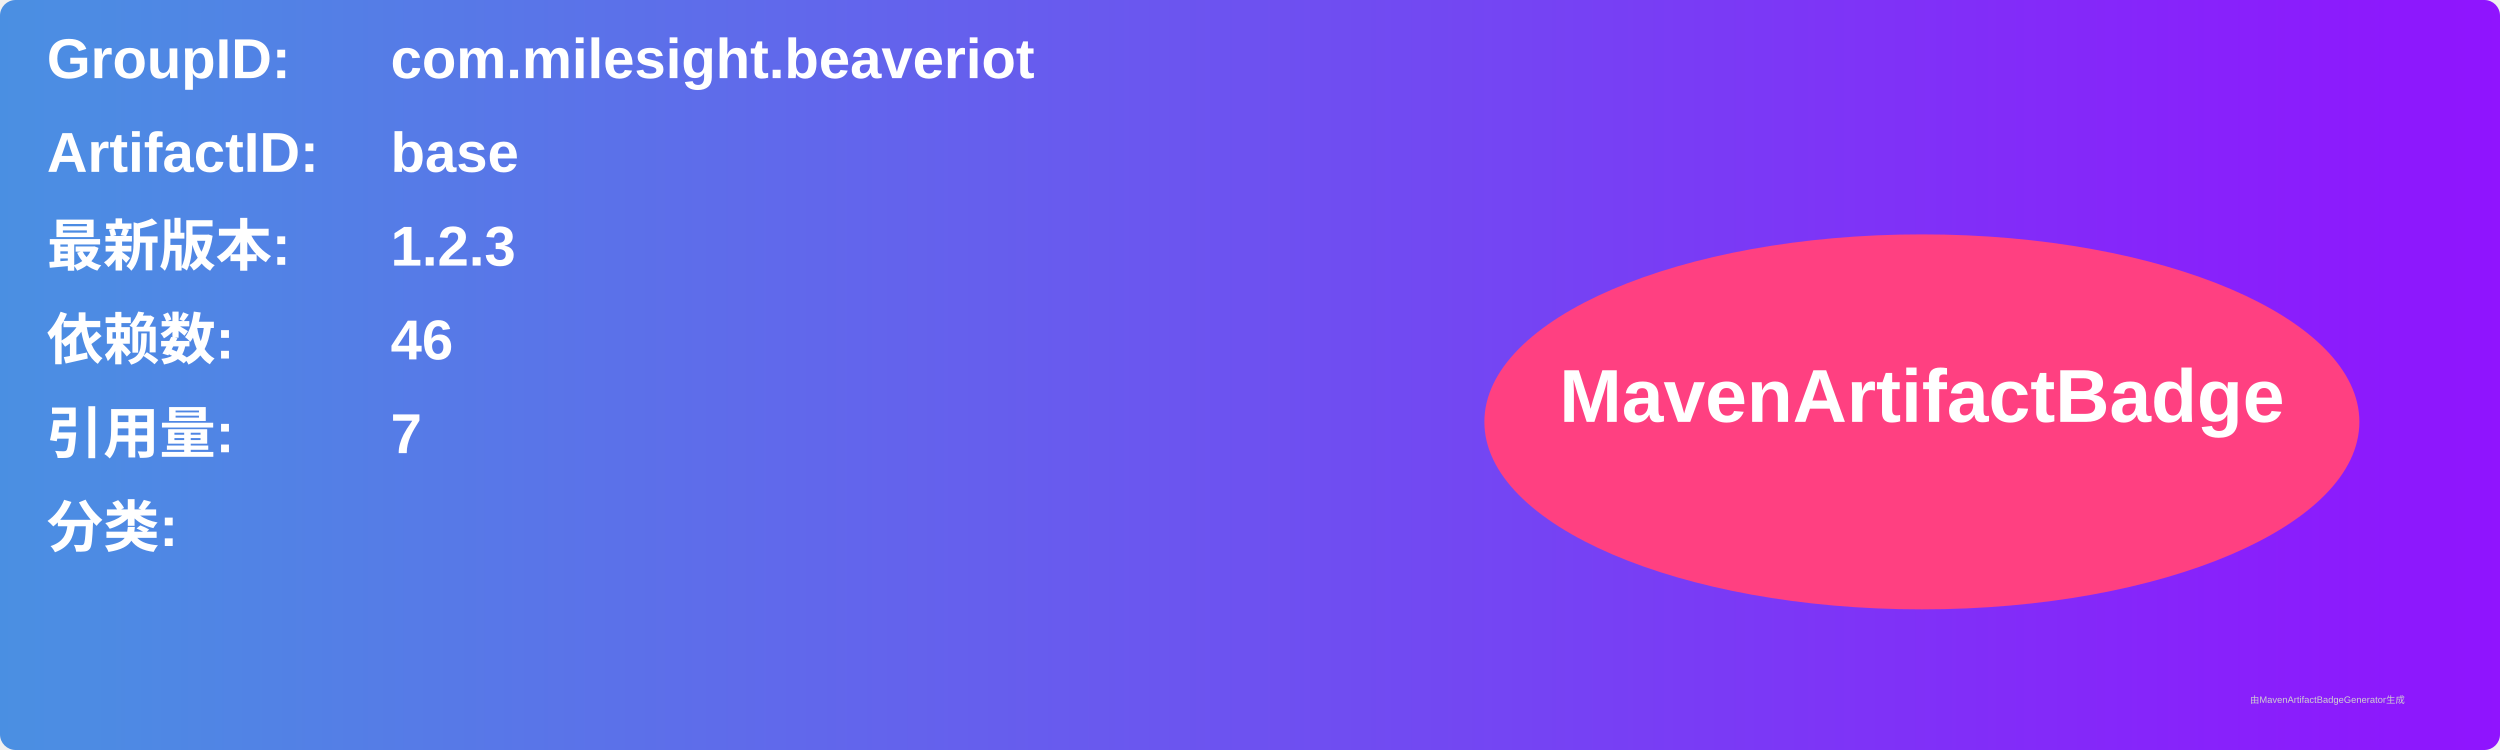
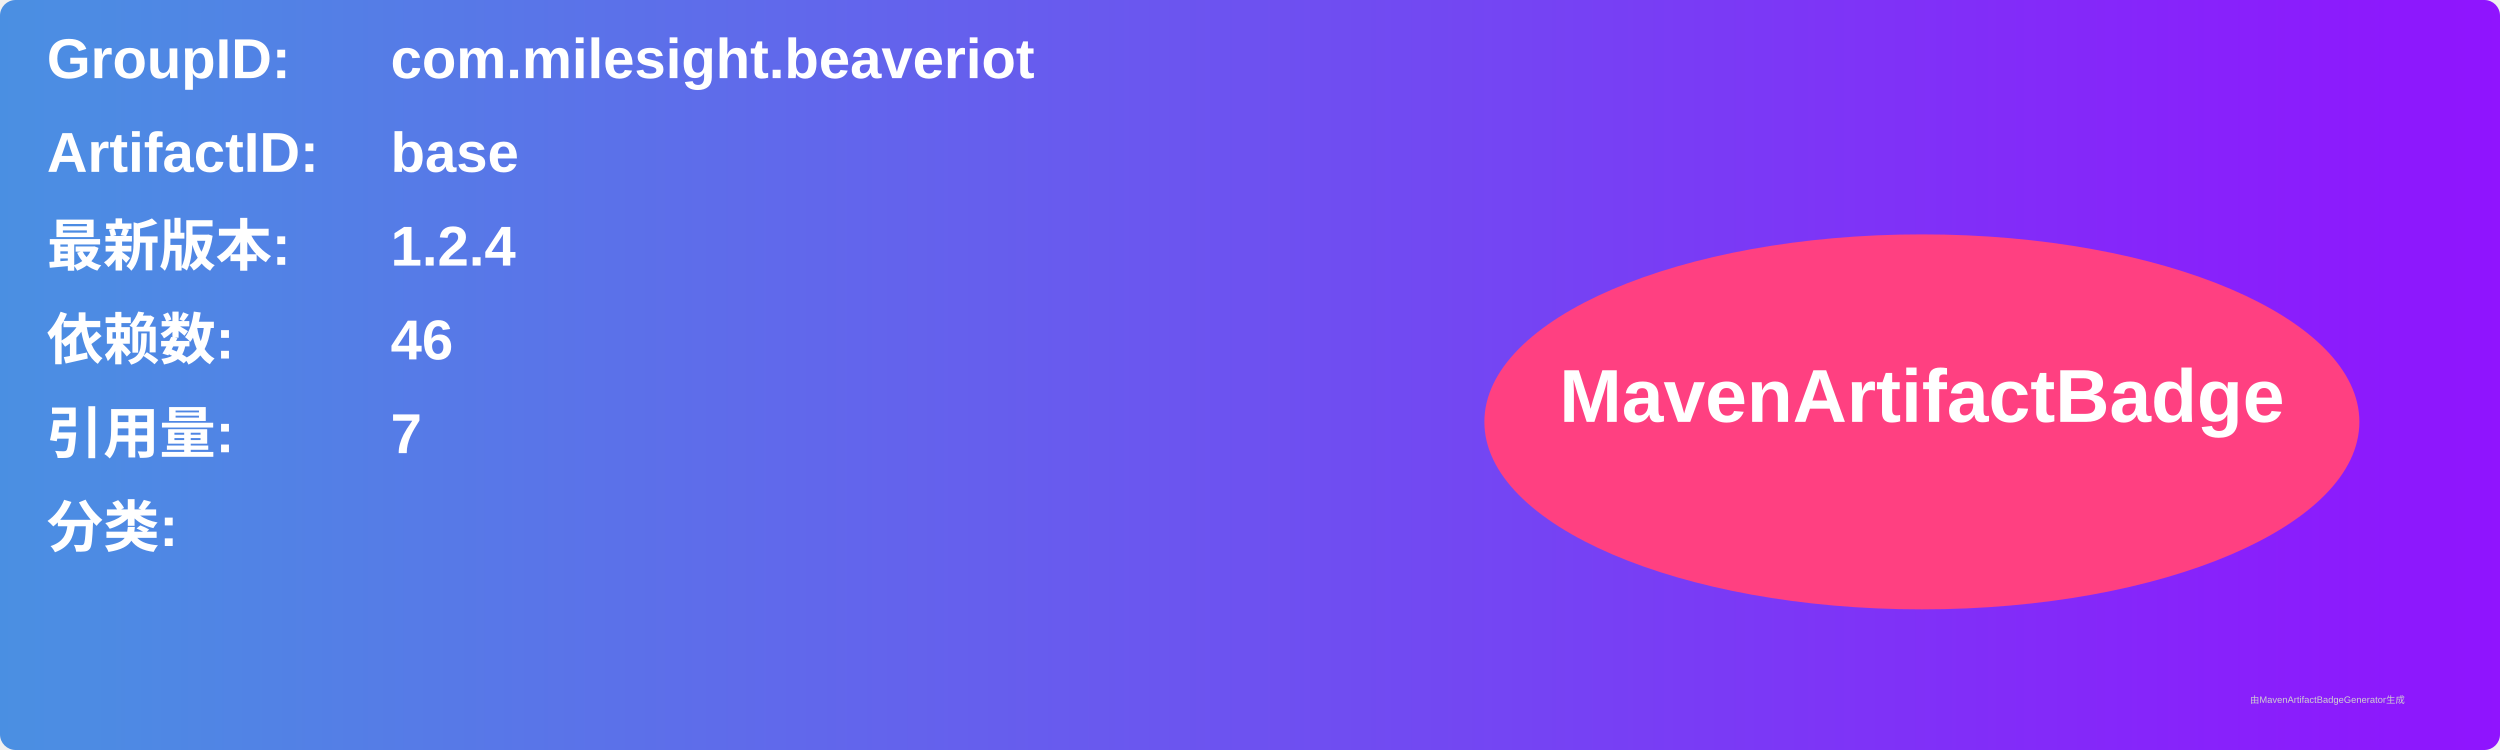
<svg xmlns="http://www.w3.org/2000/svg" width="800" height="240" viewBox="0 0 800 240">
  <linearGradient id="grad" x1="0%" y1="0%" x2="100%" y2="0%">
    <stop offset="0%" stop-color="#4a90e2" />
    <stop offset="100%" stop-color="#9013fe" />
  </linearGradient>
  <rect width="100%" height="100%" rx="5" ry="5" fill="url(#grad)" />
  <g transform="translate(15, 15)">
    <text x="0" y="10" font-family="Arial" font-size="18" fill="white" font-weight="bold" width="260">GroupID:</text>
    <text x="110" y="10" font-family="Arial" font-size="18" fill="white" font-weight="bold" width="460">com.milesight.beaveriot</text>
    <text x="0" y="40" font-family="Arial" font-size="18" fill="white" font-weight="bold" width="260">ArtifactID:</text>
    <text x="110" y="40" font-family="Arial" font-size="18" fill="white" font-weight="bold" width="460">base</text>
    <text x="0" y="70" font-family="Arial" font-size="18" fill="white" font-weight="bold">最新版本:</text>
    <text x="110" y="70" font-family="Arial" font-size="18" fill="white" font-weight="bold">
-       <tspan font-weight="bold">1.2.3</tspan>
+       <tspan font-weight="bold">1.2.4</tspan>
    </text>
    <text x="0" y="100" font-family="Arial" font-size="18" fill="white" font-weight="bold">依赖数: </text>
    <text x="110" y="100" font-family="Arial" font-size="18" fill="white">
      <tspan font-weight="bold">46</tspan>
    </text>
    <text x="0" y="130" font-family="Arial" font-size="18" fill="white" font-weight="bold">引用量: </text>
    <text x="110" y="130" font-family="Arial" font-size="18" fill="white">
      <tspan font-weight="bold">7</tspan>
    </text>
    <text x="0" y="160" font-family="Arial" font-size="18" fill="white" font-weight="bold">分类:</text>
    <text x="10" y="190" font-family="Arial" font-size="10" fill="white">
      <tspan font-weight="bold" />
    </text>
    <ellipse cx="600" cy="120" rx="140" ry="60" fill="#ff4081" />
    <text x="600" y="120" text-anchor="middle" font-family="Arial" font-size="24" fill="white" font-weight="bold">MavenArtifactBadge</text>
  </g>
  <text x="720" y="225" font-family="Arial" font-size="3" fill="#d0d0d0">由MavenArtifactBadgeGenerator生成</text>
</svg>
